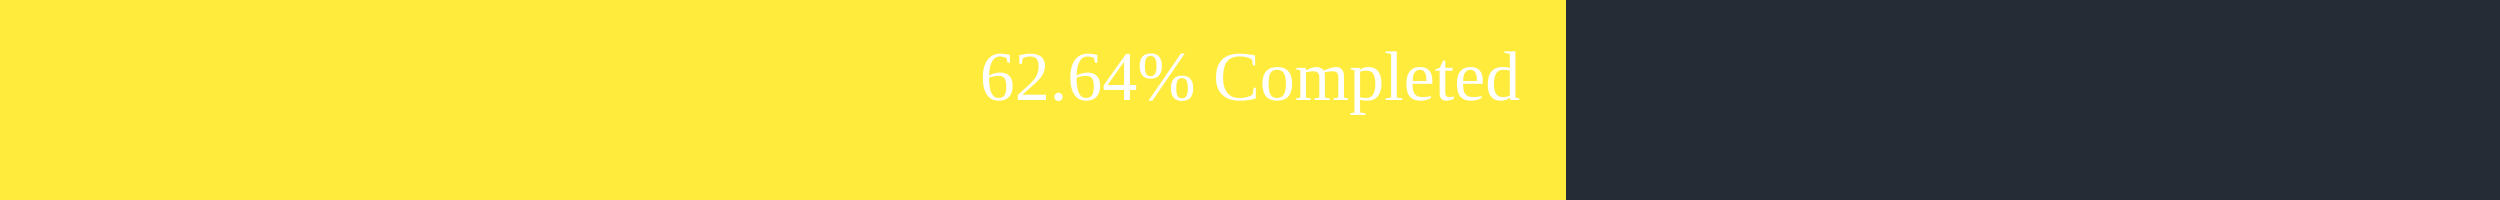
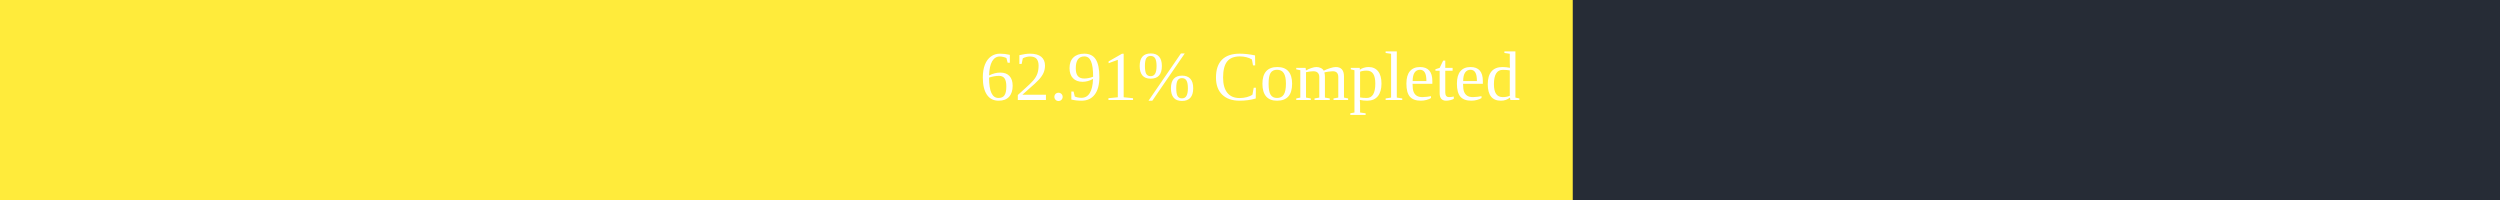
<svg xmlns="http://www.w3.org/2000/svg" width="500" height="40">
  <rect x="0" y="0" width="500" height="40" fill="#262C36" />
-   <rect x="0" y="0" width="313.2" height="40" fill="#ffeb3b" />
+   <rect x="0" y="0" width="314.55" height="40" fill="#ffeb3b" />
  <text x="250" y="20" text-anchor="middle" alignment-baseline="middle" font-size="14" fill="white">
-         62.64% Completed
+         62.91% Completed
      </text>
</svg>
